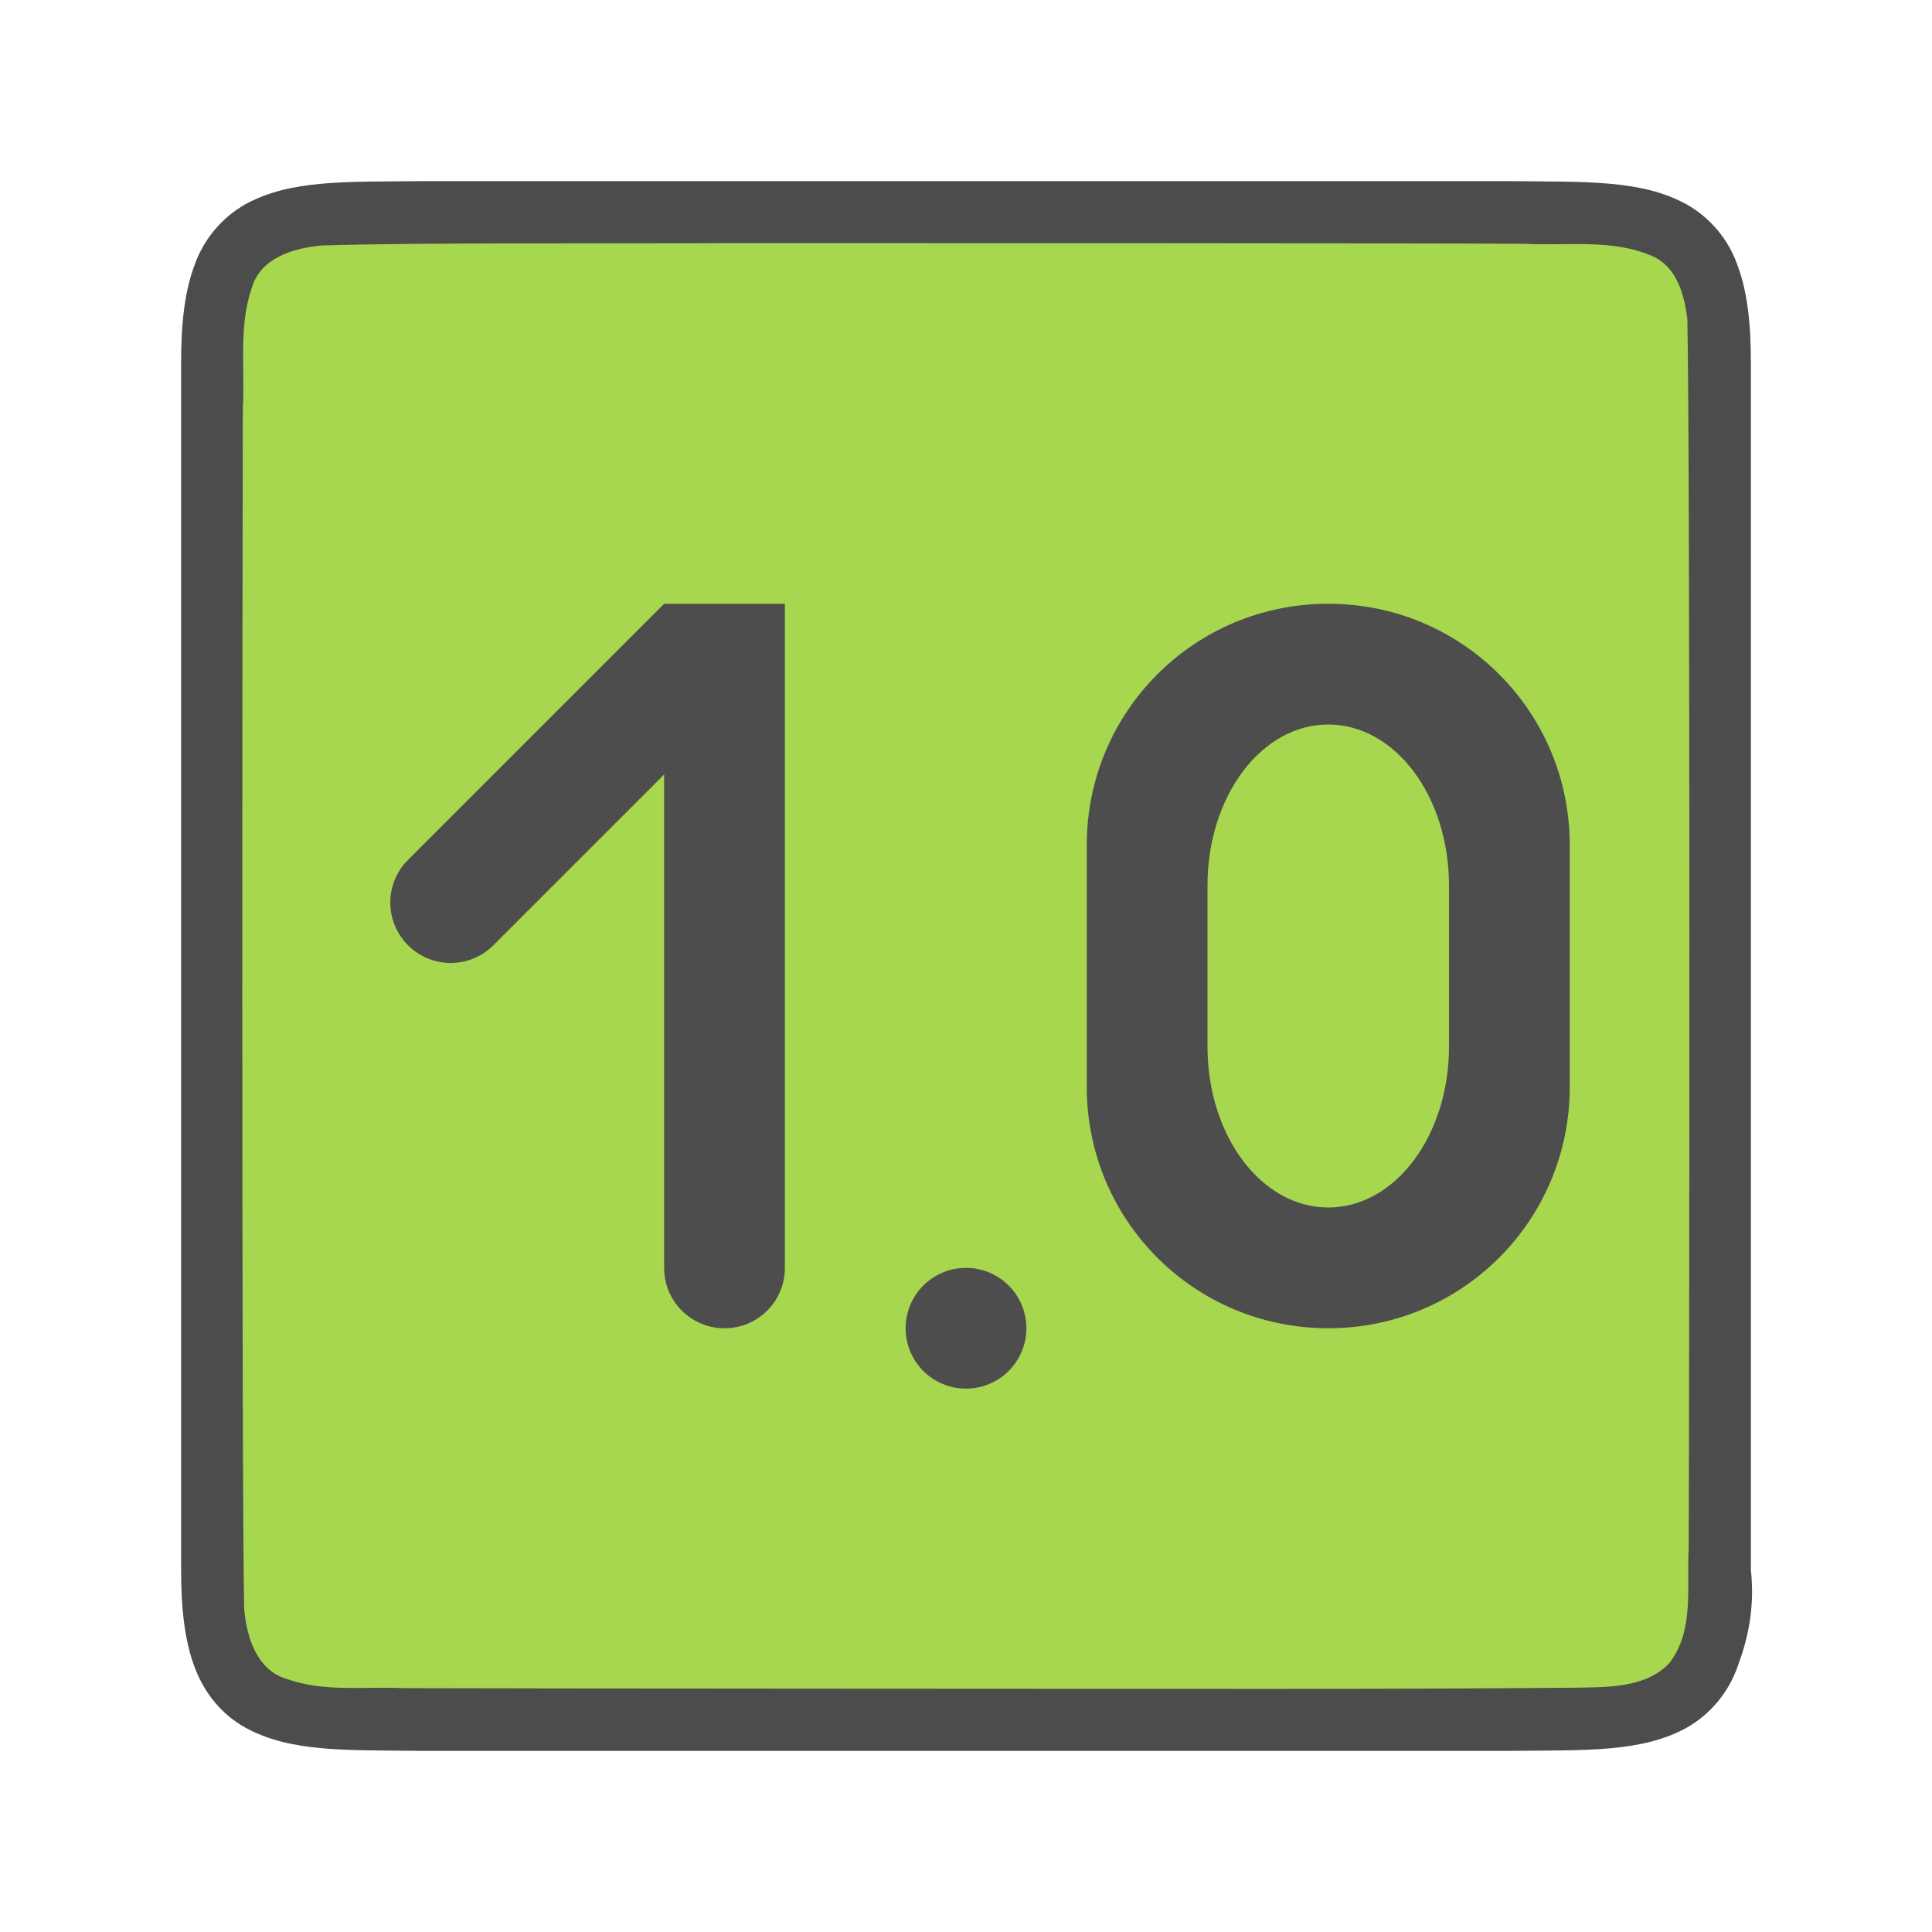
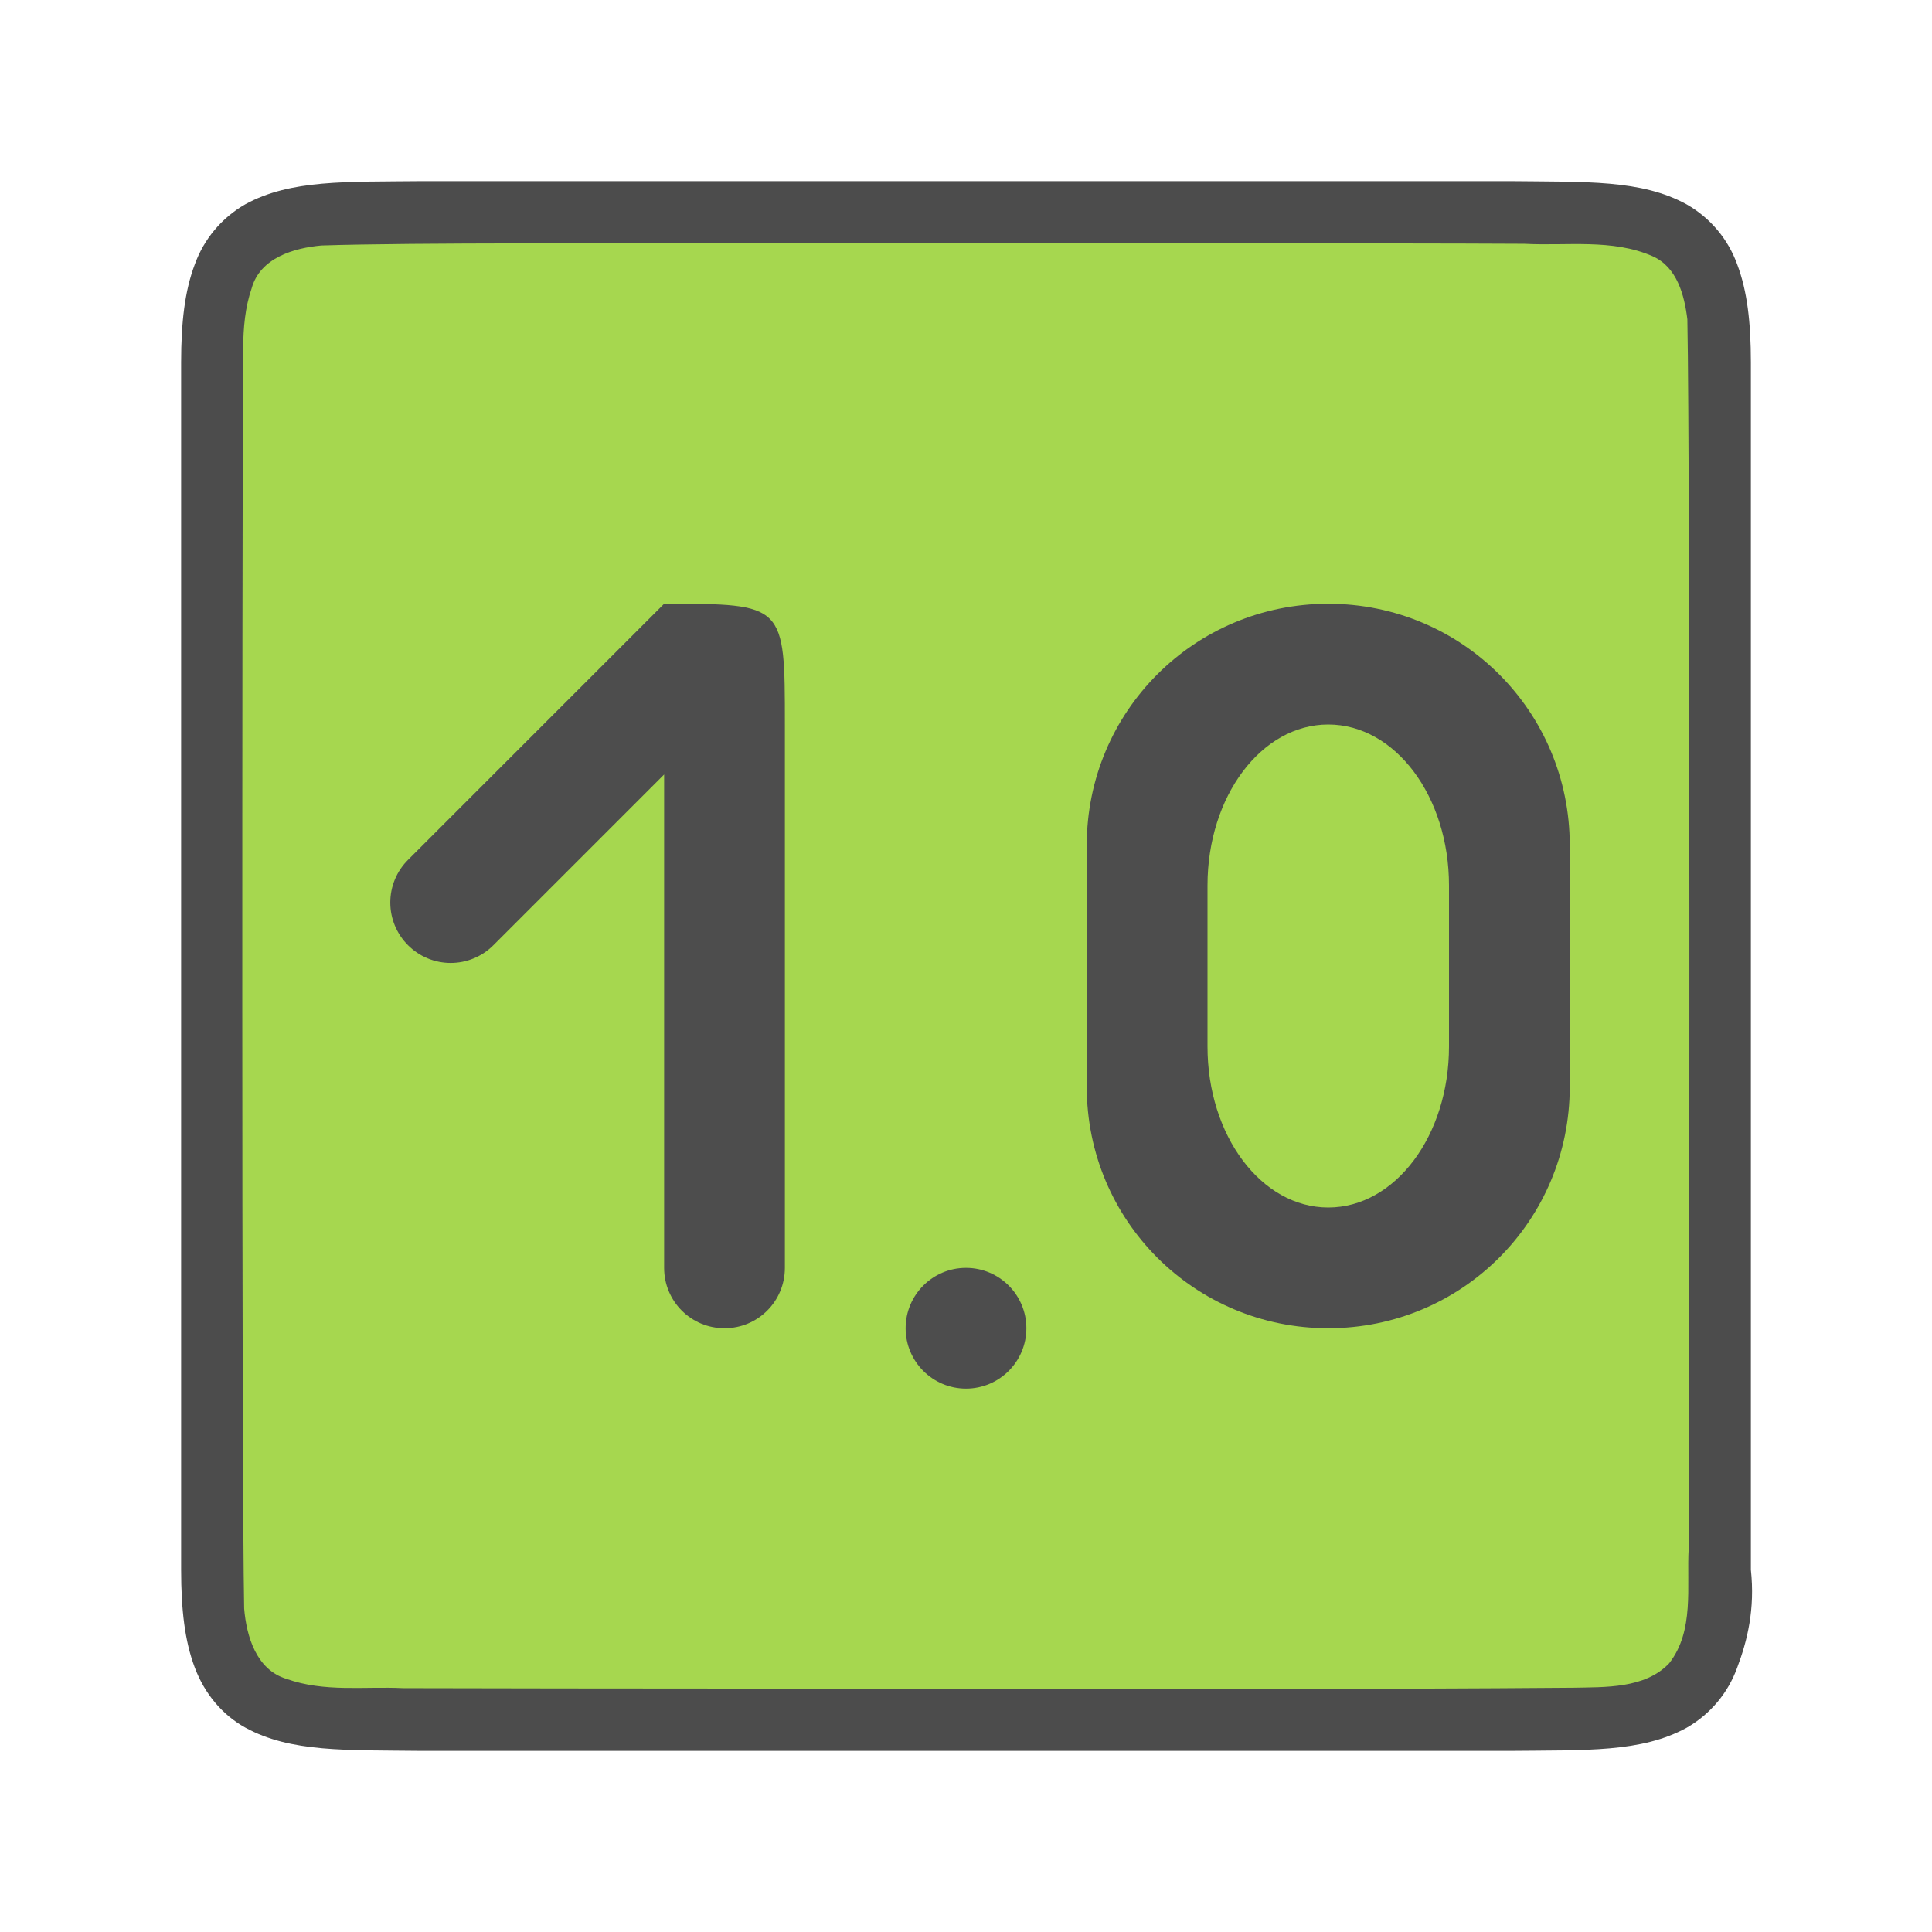
<svg xmlns="http://www.w3.org/2000/svg" viewBox="0 0 32 32">
-   <path d="M6.994 3c-1.258.014-2.179-.03-2.932.384a1.88 1.88 0 00-.837.999C3.06 4.82 3 5.343 3 6v20c0 .658.06 1.179.225 1.617.164.44.461.789.837.997.753.415 1.674.371 2.932.386h18.012c1.258-.014 2.179.03 2.932-.384a1.88 1.88 0 00.837-.999c.165-.438.296-.963.225-1.617V6c0-.658-.06-1.179-.225-1.617a1.875 1.875 0 00-.837-.997c-.753-.415-1.674-.371-2.932-.386H6.998z" style="line-height:125%;-inkscape-font-specification:Ubuntu;text-align:center" font-weight="400" font-size="15" font-family="Ubuntu" letter-spacing="0" word-spacing="0" text-anchor="middle" opacity=".7" />
-   <path d="M11.983 4.027c-1.556.01-5.11-.012-6.66.039-.46.042-1.016.206-1.155.71-.219.635-.108 1.333-.146 1.982-.008 2.297-.023 17.596.022 19.885.039.462.202 1.013.699 1.164.632.225 1.284.123 1.936.154 1.424.007 12.85.011 14.276.012 1.704 0 3.408-.005 5.107-.019.512-.012 1.184.02 1.585-.405.421-.54.287-1.268.323-1.904.011-2.444.027-17.911-.022-20.357-.05-.402-.17-.863-.575-1.044-.669-.294-1.427-.168-2.126-.206-1.755-.012-11.51-.012-13.264-.011z" fill="#a6d74f" />
-   <circle cx="16" cy="22" r="1" fill="#4d4d4d" />
-   <path d="M22 10c-2.216 0-4 1.784-4 4v4c0 2.216 1.784 4 4 4s4-1.784 4-4v-4c0-2.216-1.784-4-4-4zm0 2c1.108 0 2 1.189 2 2.666v2.668C24 18.811 23.108 20 22 20s-2-1.189-2-2.666v-2.668c0-1.477.892-2.666 2-2.666z" fill="#4d4d4d" />
-   <path d="M11 10l-.707.707L10 11l-3.242 3.242a.998.998 0 000 1.414.998.998 0 001.414 0L10 13.828l1-1V21c0 .554.446 1 1 1s1-.446 1-1V10h-2z" fill="#4d4d4d" fill-rule="evenodd" />
+   <path d="M6.994 3c-1.258.014-2.179-.03-2.932.384a1.88 1.88 0 0 0-.837.999C3.06 4.82 3 5.343 3 6v20c0 .658.06 1.179.225 1.617.164.44.461.789.837.997.753.415 1.674.371 2.932.386h18.012c1.258-.014 2.179.03 2.932-.384a1.88 1.88 0 0 0 .837-.999c.165-.438.296-.963.225-1.617V6c0-.658-.06-1.179-.225-1.617a1.875 1.875 0 0 0-.837-.997c-.753-.415-1.674-.371-2.932-.386H6.998z" style="font-style:normal;font-variant:normal;font-weight:400;font-stretch:normal;font-size:15px;line-height:125%;font-family:Ubuntu;-inkscape-font-specification:Ubuntu;text-align:center;letter-spacing:0;word-spacing:0;writing-mode:lr-tb;text-anchor:middle;display:inline;opacity:.7;fill:#000;fill-opacity:1;stroke:none;stroke-width:1" />
+   <path d="M11.983 4.027c-1.556.01-5.11-.012-6.66.039-.46.042-1.016.206-1.155.71-.219.635-.108 1.333-.146 1.982-.008 2.297-.023 17.596.022 19.885.039.462.202 1.013.699 1.164.632.225 1.284.123 1.936.154 1.424.007 12.85.011 14.276.012 1.704 0 3.408-.005 5.107-.019.512-.012 1.184.02 1.585-.405.421-.54.287-1.268.323-1.904.011-2.444.027-17.911-.022-20.357-.05-.402-.17-.863-.575-1.044-.669-.294-1.427-.168-2.126-.206-1.755-.012-11.51-.012-13.264-.011z" style="opacity:1;vector-effect:none;fill:#a6d74f;fill-opacity:1;stroke:none;stroke-width:1;stroke-linecap:round;stroke-linejoin:bevel;stroke-miterlimit:4;stroke-dasharray:none;stroke-dashoffset:0;stroke-opacity:1" />
+   <circle style="opacity:1;fill:#4d4d4d;fill-opacity:1;stroke:none;stroke-width:1;stroke-linecap:round;stroke-linejoin:round;stroke-miterlimit:4;stroke-dasharray:none;stroke-opacity:1" cx="16" cy="22" r="1" />
+   <path d="M22 10c-2.216 0-4 1.784-4 4v4c0 2.216 1.784 4 4 4s4-1.784 4-4v-4c0-2.216-1.784-4-4-4zm0 2c1.108 0 2 1.189 2 2.666v2.668C24 18.811 23.108 20 22 20s-2-1.189-2-2.666v-2.668c0-1.477.892-2.666 2-2.666z" style="opacity:1;fill:#4d4d4d;fill-opacity:1;stroke:none;stroke-width:8.78;stroke-linecap:round;stroke-linejoin:round;stroke-miterlimit:4;stroke-dasharray:none;stroke-opacity:1" />
+   <path style="opacity:1;fill:#4d4d4d;fill-opacity:1;fill-rule:evenodd;stroke:none;stroke-width:2;stroke-linejoin:round" d="m11 10-.707.707L10 11l-3.242 3.242a.998.998 0 0 0 0 1.414.998.998 0 0 0 1.414 0L10 13.828l1-1V21c0 .554.446 1 1 1s1-.446 1-1v-9c0-2 0-2-2-2z" />
</svg>
